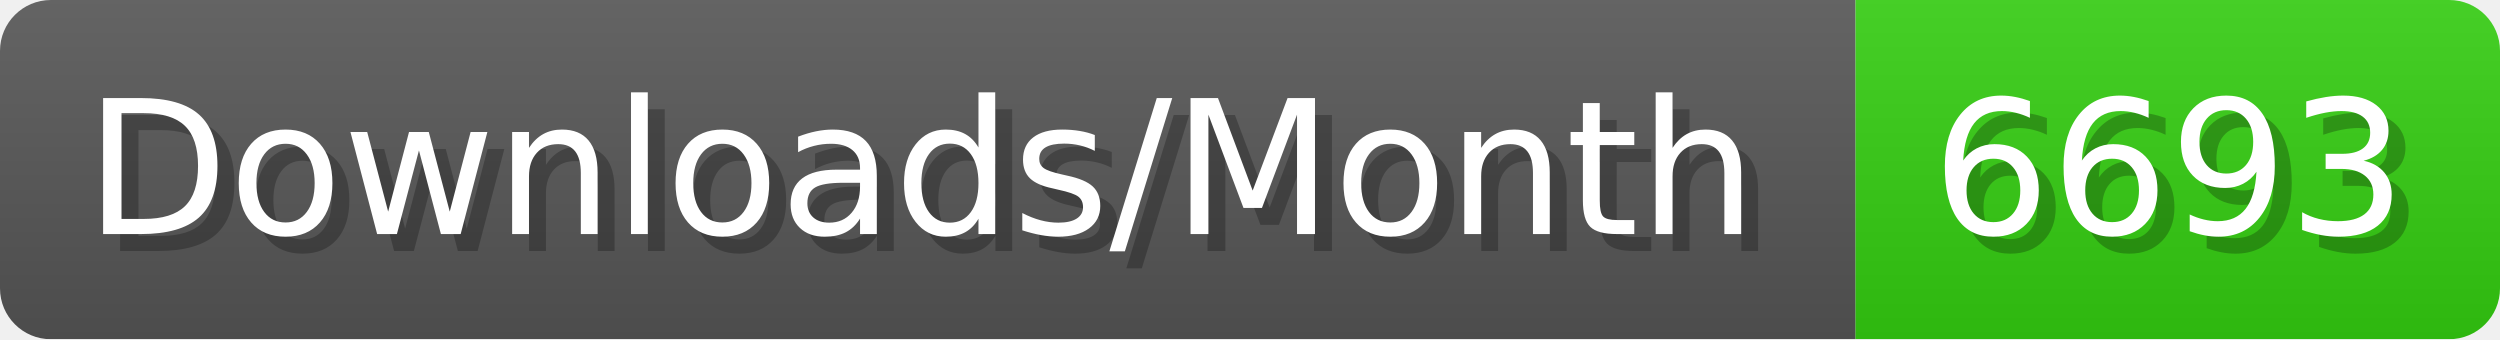
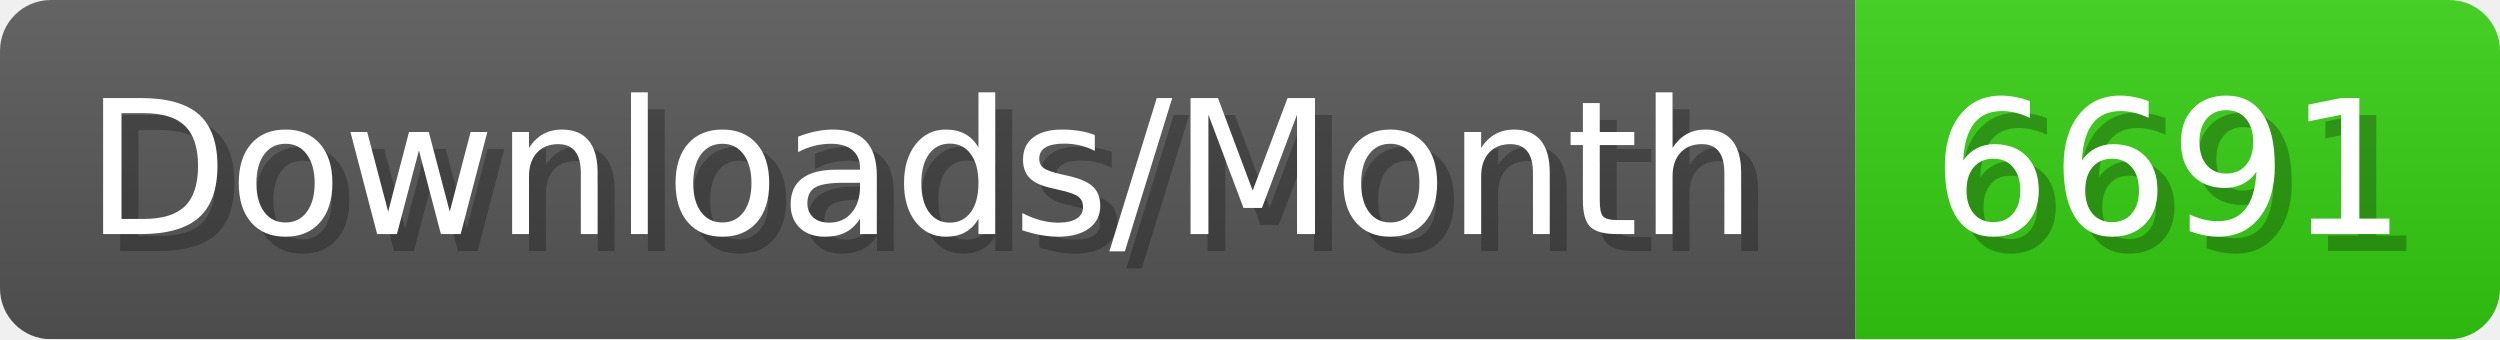
- <svg xmlns="http://www.w3.org/2000/svg" width="147.4" height="20" viewBox="0 0 1474 200" role="img" aria-label="Downloads/Month: 6693">
+ <svg xmlns="http://www.w3.org/2000/svg" width="147.4" height="20" viewBox="0 0 1474 200" role="img" aria-label="Downloads/Month: 6691">
  <linearGradient id="YlXUI" x2="0" y2="100%">
    <stop offset="0" stop-opacity=".1" stop-color="#EEE" />
    <stop offset="1" stop-opacity=".1" />
  </linearGradient>
  <mask id="JHhop">
    <rect width="1474" height="200" rx="30" fill="#FFF" />
  </mask>
  <g mask="url(#JHhop)">
    <rect width="1094" height="200" fill="#555" />
    <rect width="380" height="200" fill="#3C1" x="1094" />
    <rect width="1474" height="200" fill="url(#YlXUI)" />
  </g>
  <g aria-hidden="true" fill="#fff" text-anchor="start" font-family="Verdana,DejaVu Sans,sans-serif" font-size="110">
    <text x="60" y="148" textLength="994" fill="#000" opacity="0.25">Downloads/Month</text>
    <text x="50" y="138" textLength="994">Downloads/Month</text>
-     <text x="1149" y="148" textLength="280" fill="#000" opacity="0.25">6693</text>
-     <text x="1139" y="138" textLength="280">6693</text>
+     <text x="1149" y="148" textLength="280" fill="#000" opacity="0.25">6691</text>
+     <text x="1139" y="138" textLength="280">6691</text>
  </g>
</svg>
